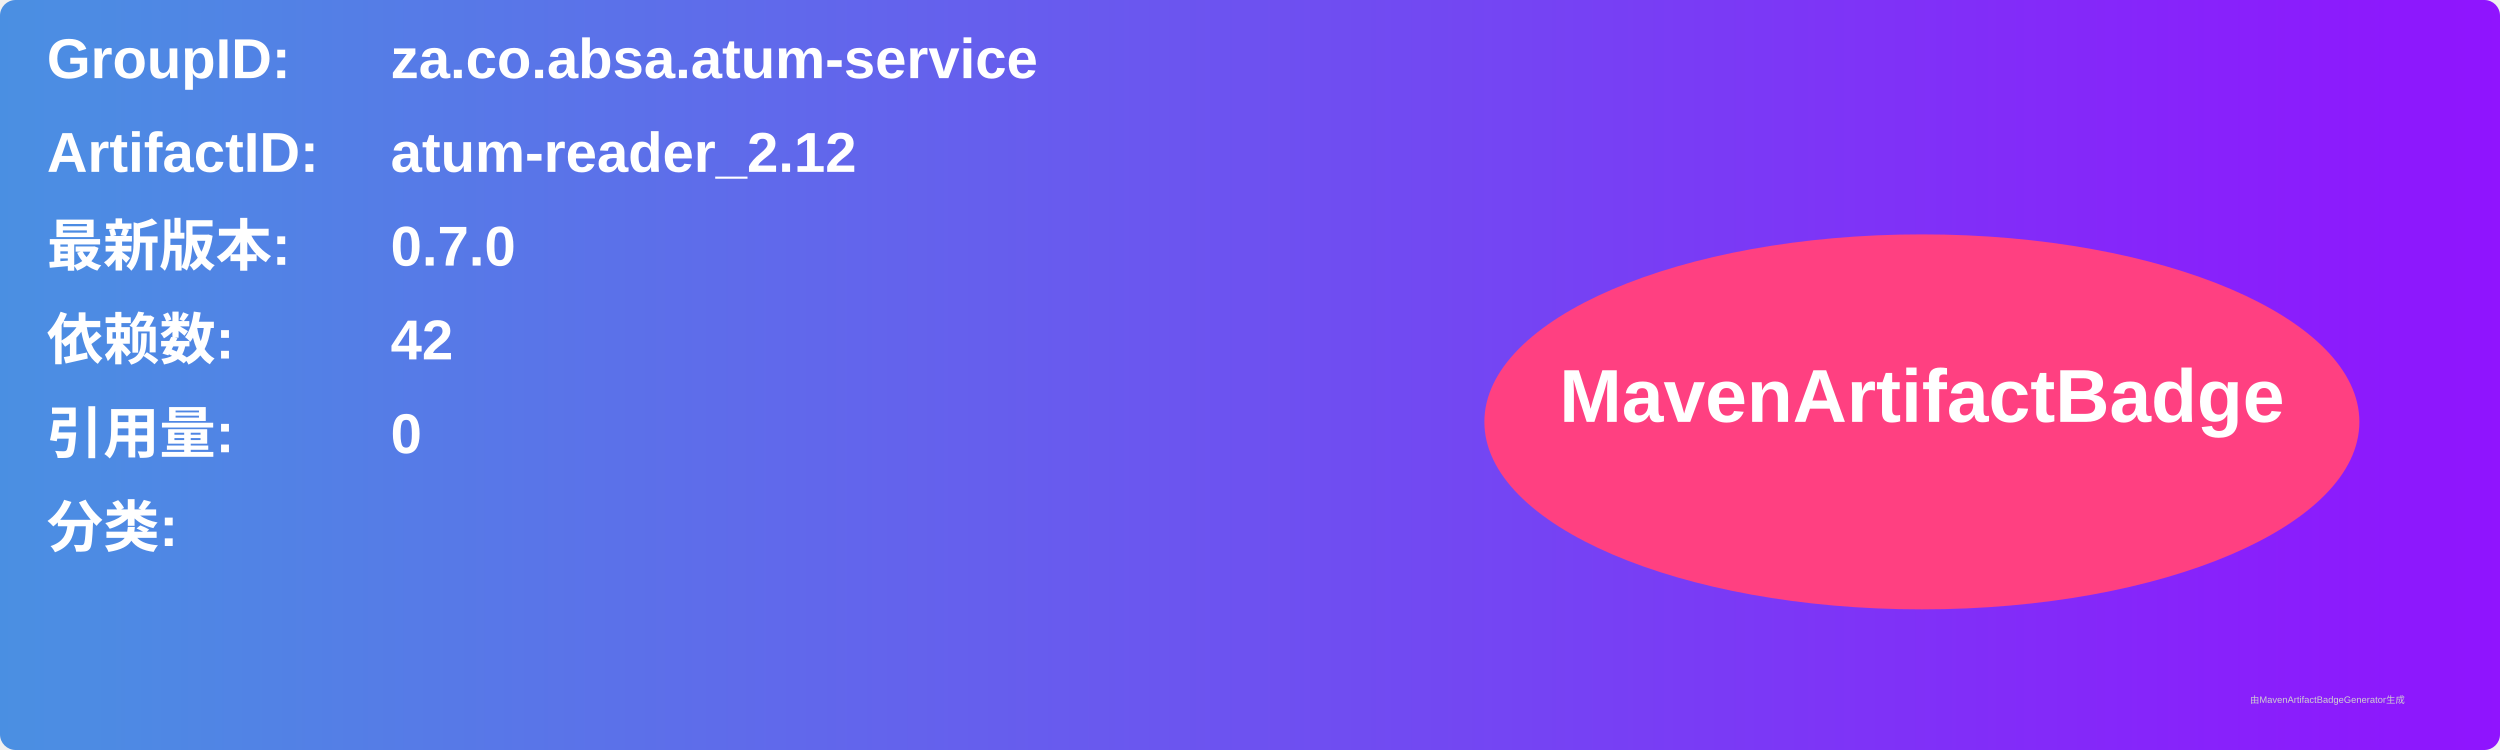
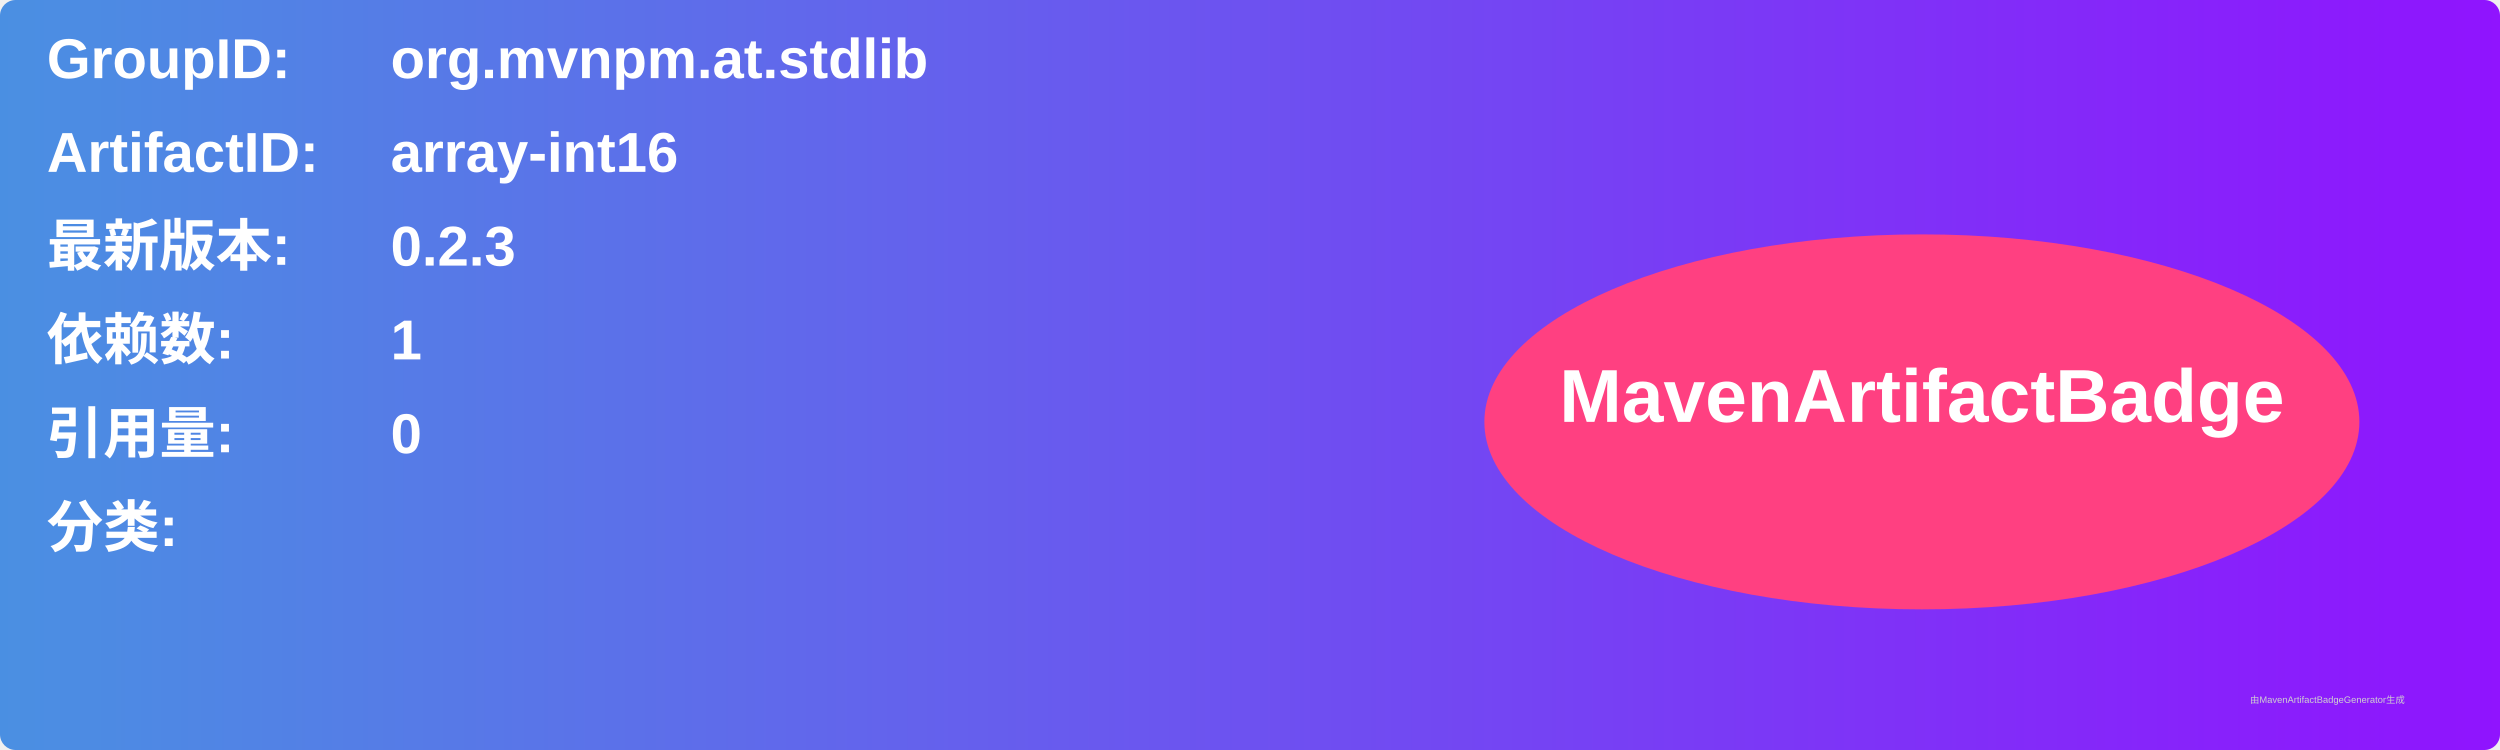
<svg xmlns="http://www.w3.org/2000/svg" width="800" height="240" viewBox="0 0 800 240">
  <linearGradient id="grad" x1="0%" y1="0%" x2="100%" y2="0%">
    <stop offset="0%" stop-color="#4a90e2" />
    <stop offset="100%" stop-color="#9013fe" />
  </linearGradient>
  <rect width="100%" height="100%" rx="5" ry="5" fill="url(#grad)" />
  <g transform="translate(15, 15)">
    <text x="0" y="10" font-family="Arial" font-size="18" fill="white" font-weight="bold" width="260">GroupID:</text>
-     <text x="110" y="10" font-family="Arial" font-size="18" fill="white" font-weight="bold" width="460">za.co.absa.atum-service</text>
+     <text x="110" y="10" font-family="Arial" font-size="18" fill="white" font-weight="bold" width="460">org.mvnpm.at.stdlib</text>
    <text x="0" y="40" font-family="Arial" font-size="18" fill="white" font-weight="bold" width="260">ArtifactID:</text>
-     <text x="110" y="40" font-family="Arial" font-size="18" fill="white" font-weight="bold" width="460">atum-reader_2.12</text>
+     <text x="110" y="40" font-family="Arial" font-size="18" fill="white" font-weight="bold" width="460">array-int16</text>
    <text x="0" y="70" font-family="Arial" font-size="18" fill="white" font-weight="bold">最新版本:</text>
    <text x="110" y="70" font-family="Arial" font-size="18" fill="white" font-weight="bold">
-       <tspan font-weight="bold">0.7.0</tspan>
+       <tspan font-weight="bold">0.2.3</tspan>
    </text>
    <text x="0" y="100" font-family="Arial" font-size="18" fill="white" font-weight="bold">依赖数: </text>
    <text x="110" y="100" font-family="Arial" font-size="18" fill="white">
-       <tspan font-weight="bold">42</tspan>
+       <tspan font-weight="bold">1</tspan>
    </text>
    <text x="0" y="130" font-family="Arial" font-size="18" fill="white" font-weight="bold">引用量: </text>
    <text x="110" y="130" font-family="Arial" font-size="18" fill="white">
      <tspan font-weight="bold">0</tspan>
    </text>
    <text x="0" y="160" font-family="Arial" font-size="18" fill="white" font-weight="bold">分类:</text>
    <text x="10" y="190" font-family="Arial" font-size="10" fill="white">
      <tspan font-weight="bold" />
    </text>
    <ellipse cx="600" cy="120" rx="140" ry="60" fill="#ff4081" />
    <text x="600" y="120" text-anchor="middle" font-family="Arial" font-size="24" fill="white" font-weight="bold">MavenArtifactBadge</text>
  </g>
  <text x="720" y="225" font-family="Arial" font-size="3" fill="#d0d0d0">由MavenArtifactBadgeGenerator生成</text>
</svg>
